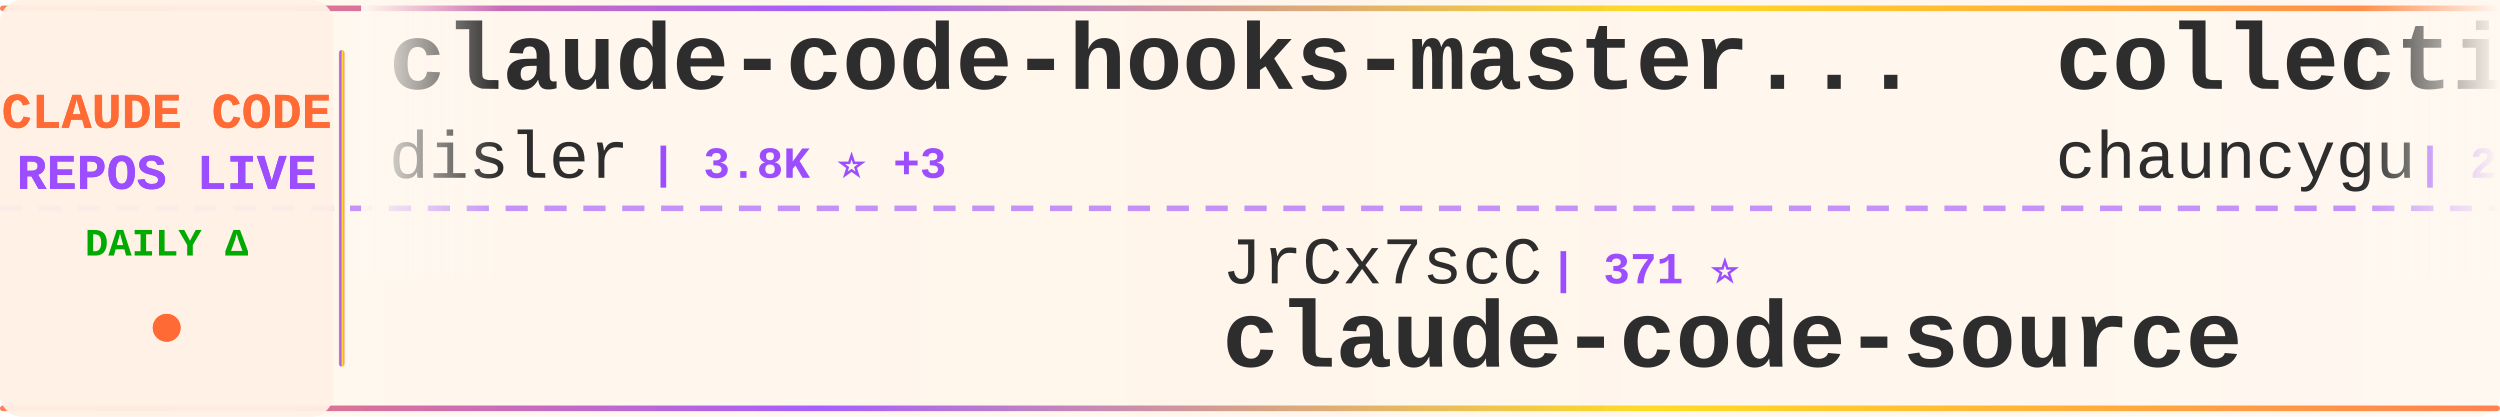
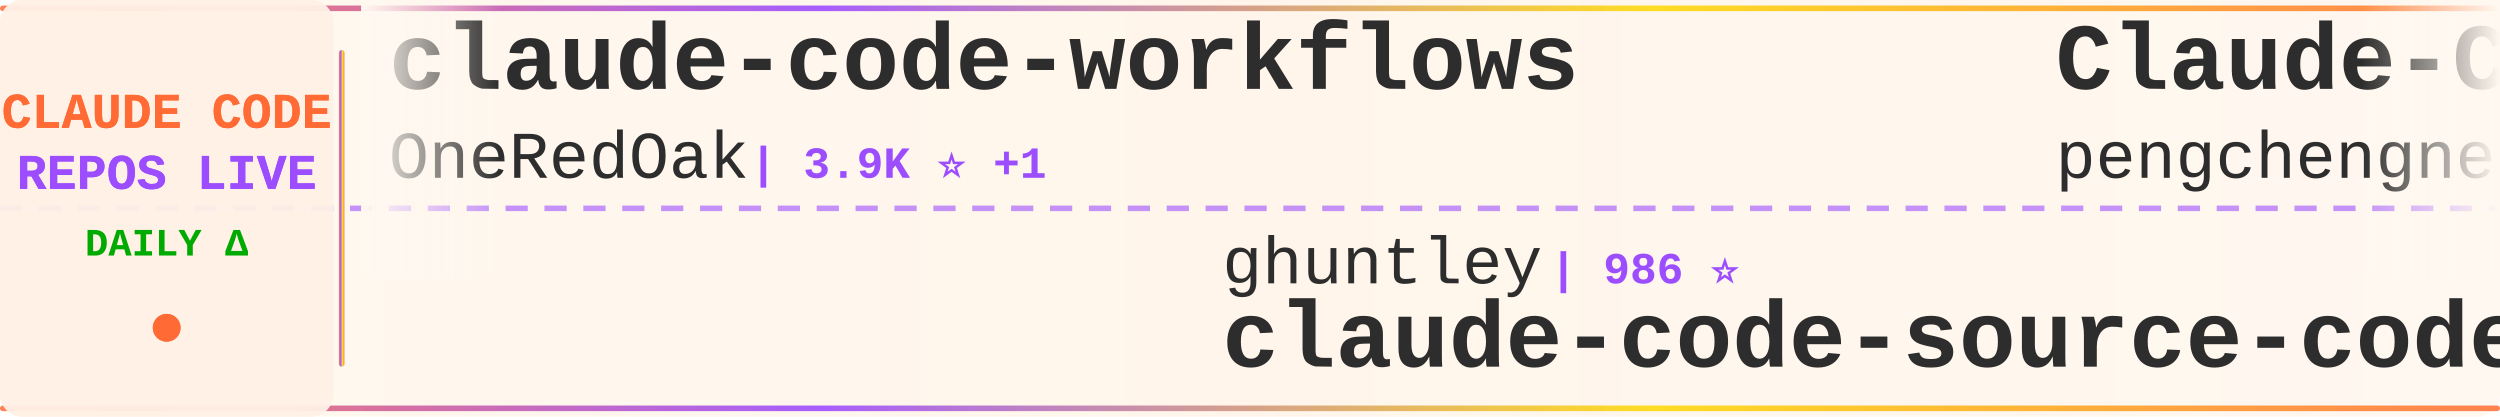
<svg xmlns="http://www.w3.org/2000/svg" width="900" height="150">
  <defs>
    <linearGradient id="tickerBg" x1="0%" y1="0%" x2="100%" y2="0%">
      <stop offset="0%" style="stop-color:#fff8f0;stop-opacity:0.98" />
      <stop offset="50%" style="stop-color:#fff5eb;stop-opacity:1" />
      <stop offset="100%" style="stop-color:#fff8f0;stop-opacity:0.98" />
    </linearGradient>
    <linearGradient id="borderGrad" x1="0%" y1="0%" x2="100%" y2="0%">
      <stop offset="0%" style="stop-color:#FF6B35;stop-opacity:0.85">
        <animate attributeName="stop-opacity" values="0.85;1;0.85" dur="2s" repeatCount="indefinite" />
      </stop>
      <stop offset="33%" style="stop-color:#9C4EFF;stop-opacity:0.9">
        <animate attributeName="stop-opacity" values="0.9;1;0.9" dur="2.2s" repeatCount="indefinite" />
      </stop>
      <stop offset="66%" style="stop-color:#FFD700;stop-opacity:0.85">
        <animate attributeName="stop-opacity" values="0.85;1;0.85" dur="1.8s" repeatCount="indefinite" />
      </stop>
      <stop offset="100%" style="stop-color:#FF6B35;stop-opacity:0.85">
        <animate attributeName="stop-opacity" values="0.85;1;0.85" dur="2s" repeatCount="indefinite" />
      </stop>
    </linearGradient>
    <filter id="textGlow">
      <feGaussianBlur stdDeviation="0.15" result="coloredBlur" />
      <feMerge>
        <feMergeNode in="coloredBlur" />
        <feMergeNode in="SourceGraphic" />
      </feMerge>
    </filter>
    <filter id="metricGlow">
      <feGaussianBlur stdDeviation="0.2" result="coloredBlur" />
      <feMerge>
        <feMergeNode in="coloredBlur" />
        <feMergeNode in="SourceGraphic" />
      </feMerge>
    </filter>
    <linearGradient id="leftFade" x1="0%" y1="0%" x2="100%" y2="0%">
      <stop offset="0%" style="stop-color:#fff8f0;stop-opacity:1" />
      <stop offset="100%" style="stop-color:#fff8f0;stop-opacity:0" />
    </linearGradient>
    <linearGradient id="rightFade" x1="0%" y1="0%" x2="100%" y2="0%">
      <stop offset="0%" style="stop-color:#fff8f0;stop-opacity:0" />
      <stop offset="100%" style="stop-color:#fff8f0;stop-opacity:1" />
    </linearGradient>
  </defs>
  <rect width="900" height="150" fill="url(#tickerBg)" rx="8" />
  <rect x="0" y="2" width="900" height="2" fill="url(#borderGrad)" rx="1" />
  <rect x="0" y="146" width="900" height="2" fill="url(#borderGrad)" rx="1" />
  <line x1="0" y1="75" x2="900" y2="75" stroke="#9C4EFF" stroke-width="2" stroke-dasharray="8 6" opacity="0.6" />
  <rect x="0" y="0" width="120" height="150" fill="#fff0e6" opacity="0.95" rx="8" />
  <text x="60" y="46" font-family="'Courier New', monospace" font-size="18" font-weight="bold" fill="#FF6B35" text-anchor="middle" filter="url(#textGlow)">
    CLAUDE CODE
  </text>
  <text x="60" y="68" font-family="'Courier New', monospace" font-size="18" font-weight="bold" fill="#9C4EFF" text-anchor="middle" filter="url(#textGlow)">
    REPOS LIVE
  </text>
  <text x="60" y="92" font-family="'Courier New', monospace" font-size="14" font-weight="bold" fill="#00aa00" text-anchor="middle">
    DAILY Δ
  </text>
  <circle cx="60" cy="118" r="5" fill="#FF6B35" filter="url(#metricGlow)">
    <animate attributeName="r" values="4;6;4" dur="1.5s" repeatCount="indefinite" />
    <animate attributeName="opacity" values="0.6;1;0.6" dur="1.5s" repeatCount="indefinite" />
  </circle>
  <rect x="122" y="18" width="2" height="114" fill="url(#borderGrad)" rx="1" />
  <clipPath id="tickerClip">
    <rect x="130" y="0" width="770" height="150" />
  </clipPath>
  <g clip-path="url(#tickerClip)">
    <g id="tickerItems">
      <animateTransform attributeName="transform" attributeType="XML" type="translate" from="0 0" to="-3000 0" dur="54s" repeatCount="indefinite" />
      <g transform="translate(0, 0)">
-         <text x="140" y="32" font-family="'Courier New', monospace" font-size="34" font-weight="bold" fill="#2d2d2d">claude-code-hooks-master...</text>
-         <text x="140" y="64" font-family="'Courier New', monospace" font-size="24" font-weight="normal" fill="#2d2d2d" opacity="1.0">disler</text>
-         <text x="234" y="64" font-family="'Courier New', monospace" font-size="16" font-weight="bold" fill="#9C4EFF"> | 3.8K ⭐ +3</text>
+         <text x="140" y="32" font-family="'Courier New', monospace" font-size="34" font-weight="bold" fill="#2d2d2d">claude-code-workflows</text>
+         <text x="140" y="64" font-family="'Courier New', monospace" font-size="24" font-weight="normal" fill="#2d2d2d" opacity="1.0">OneRedOak</text>
+         <text x="270" y="64" font-family="'Courier New', monospace" font-size="16" font-weight="bold" fill="#9C4EFF"> | 3.9K ⭐ +1</text>
      </g>
      <g transform="translate(300, 0)">
-         <text x="140" y="102" font-family="'Courier New', monospace" font-size="24" font-weight="normal" fill="#2d2d2d" opacity="1.0">JrCx7scC</text>
-         <text x="258" y="102" font-family="'Courier New', monospace" font-size="16" font-weight="bold" fill="#9C4EFF"> | 371 ⭐</text>
-         <text x="140" y="132" font-family="'Courier New', monospace" font-size="34" font-weight="bold" fill="#2d2d2d">claude-code-source</text>
+         <text x="140" y="102" font-family="'Courier New', monospace" font-size="24" font-weight="normal" fill="#2d2d2d" opacity="1.0">ghuntley</text>
+         <text x="258" y="102" font-family="'Courier New', monospace" font-size="16" font-weight="bold" fill="#9C4EFF"> | 986 ⭐</text>
+         <text x="140" y="132" font-family="'Courier New', monospace" font-size="34" font-weight="bold" fill="#2d2d2d">claude-code-source-code-...</text>
      </g>
      <g transform="translate(600, 0)">
-         <text x="140" y="32" font-family="'Courier New', monospace" font-size="34" font-weight="bold" fill="#2d2d2d">collection-claude-code-s...</text>
-         <text x="140" y="64" font-family="'Courier New', monospace" font-size="24" font-weight="normal" fill="#2d2d2d" opacity="1.0">chauncygu</text>
-         <text x="270" y="64" font-family="'Courier New', monospace" font-size="16" font-weight="bold" fill="#9C4EFF"> | 2.7K ⭐ +6</text>
+         <text x="140" y="32" font-family="'Courier New', monospace" font-size="34" font-weight="bold" fill="#2d2d2d">Claude-Code</text>
+         <text x="140" y="64" font-family="'Courier New', monospace" font-size="24" font-weight="normal" fill="#2d2d2d" opacity="1.0">pengchengneo</text>
+         <text x="306" y="64" font-family="'Courier New', monospace" font-size="16" font-weight="bold" fill="#9C4EFF"> | 1.6K ⭐ +5</text>
      </g>
      <g transform="translate(900, 0)">
-         <text x="140" y="102" font-family="'Courier New', monospace" font-size="24" font-weight="normal" fill="#2d2d2d" opacity="1.0">huangjia2019</text>
-         <text x="306" y="102" font-family="'Courier New', monospace" font-size="16" font-weight="bold" fill="#9C4EFF"> | 948 ⭐ +10</text>
-         <text x="140" y="132" font-family="'Courier New', monospace" font-size="34" font-weight="bold" fill="#2d2d2d">claude-code-engineering</text>
+         <text x="140" y="102" font-family="'Courier New', monospace" font-size="24" font-weight="normal" fill="#2d2d2d" opacity="1.0">fazxes</text>
+         <text x="234" y="102" font-family="'Courier New', monospace" font-size="16" font-weight="bold" fill="#9C4EFF"> | 224 ⭐</text>
+         <text x="140" y="132" font-family="'Courier New', monospace" font-size="34" font-weight="bold" fill="#2d2d2d">Claude-code</text>
      </g>
      <g transform="translate(1200, 0)">
-         <text x="140" y="32" font-family="'Courier New', monospace" font-size="34" font-weight="bold" fill="#2d2d2d">claude-code-system-promp...</text>
-         <text x="140" y="64" font-family="'Courier New', monospace" font-size="24" font-weight="normal" fill="#2d2d2d" opacity="1.0">Piebald-AI</text>
-         <text x="282" y="64" font-family="'Courier New', monospace" font-size="16" font-weight="bold" fill="#9C4EFF"> | 11.6K ⭐ +27</text>
+         <text x="140" y="32" font-family="'Courier New', monospace" font-size="34" font-weight="bold" fill="#2d2d2d">claude-code-webui</text>
+         <text x="140" y="64" font-family="'Courier New', monospace" font-size="24" font-weight="normal" fill="#2d2d2d" opacity="1.0">sugyan</text>
+         <text x="234" y="64" font-family="'Courier New', monospace" font-size="16" font-weight="bold" fill="#9C4EFF"> | 1.1K ⭐</text>
      </g>
      <g transform="translate(1500, 0)">
-         <text x="140" y="102" font-family="'Courier New', monospace" font-size="24" font-weight="normal" fill="#2d2d2d" opacity="1.0">kodu-ai</text>
-         <text x="246" y="102" font-family="'Courier New', monospace" font-size="16" font-weight="bold" fill="#9C4EFF"> | 5.3K ⭐</text>
-         <text x="140" y="132" font-family="'Courier New', monospace" font-size="34" font-weight="bold" fill="#2d2d2d">claude-coder</text>
+         <text x="140" y="102" font-family="'Courier New', monospace" font-size="24" font-weight="normal" fill="#2d2d2d" opacity="1.0">luongnv89</text>
+         <text x="270" y="102" font-family="'Courier New', monospace" font-size="16" font-weight="bold" fill="#9C4EFF"> | 39.4K ⭐ +58</text>
+         <text x="140" y="132" font-family="'Courier New', monospace" font-size="34" font-weight="bold" fill="#2d2d2d">claude-howto</text>
      </g>
      <g transform="translate(1800, 0)">
-         <text x="140" y="32" font-family="'Courier New', monospace" font-size="34" font-weight="bold" fill="#2d2d2d">claude-code-guide</text>
-         <text x="140" y="64" font-family="'Courier New', monospace" font-size="24" font-weight="normal" fill="#2d2d2d" opacity="1.0">Cranot</text>
-         <text x="234" y="64" font-family="'Courier New', monospace" font-size="16" font-weight="bold" fill="#9C4EFF"> | 2.8K ⭐</text>
+         <text x="140" y="32" font-family="'Courier New', monospace" font-size="34" font-weight="bold" fill="#2d2d2d">claude-code-source-code</text>
+         <text x="140" y="64" font-family="'Courier New', monospace" font-size="24" font-weight="normal" fill="#2d2d2d" opacity="1.0">777genius</text>
+         <text x="270" y="64" font-family="'Courier New', monospace" font-size="16" font-weight="bold" fill="#9C4EFF"> | 919 ⭐ +1</text>
      </g>
      <g transform="translate(2100, 0)">
-         <text x="140" y="102" font-family="'Courier New', monospace" font-size="24" font-weight="normal" fill="#2d2d2d" opacity="1.0">jqueryscript</text>
-         <text x="306" y="102" font-family="'Courier New', monospace" font-size="16" font-weight="bold" fill="#9C4EFF"> | 458 ⭐</text>
-         <text x="140" y="132" font-family="'Courier New', monospace" font-size="34" font-weight="bold" fill="#2d2d2d">awesome-claude-code</text>
+         <text x="140" y="102" font-family="'Courier New', monospace" font-size="24" font-weight="normal" fill="#2d2d2d" opacity="1.0">FlorianBruniaux</text>
+         <text x="342" y="102" font-family="'Courier New', monospace" font-size="16" font-weight="bold" fill="#9C4EFF"> | 5.4K ⭐ +16</text>
+         <text x="140" y="132" font-family="'Courier New', monospace" font-size="34" font-weight="bold" fill="#2d2d2d">claude-code-ultimate-gui...</text>
      </g>
      <g transform="translate(2400, 0)">
-         <text x="140" y="32" font-family="'Courier New', monospace" font-size="34" font-weight="bold" fill="#2d2d2d">claude-code-security-rev...</text>
-         <text x="140" y="64" font-family="'Courier New', monospace" font-size="24" font-weight="normal" fill="#2d2d2d" opacity="1.0">anthropics</text>
-         <text x="282" y="64" font-family="'Courier New', monospace" font-size="16" font-weight="bold" fill="#9C4EFF"> | 5.5K ⭐ +12</text>
+         <text x="140" y="32" font-family="'Courier New', monospace" font-size="34" font-weight="bold" fill="#2d2d2d">claude-code-local</text>
+         <text x="140" y="64" font-family="'Courier New', monospace" font-size="24" font-weight="normal" fill="#2d2d2d" opacity="1.0">nicedreamzapp</text>
+         <text x="318" y="64" font-family="'Courier New', monospace" font-size="16" font-weight="bold" fill="#9C4EFF"> | 2.9K ⭐ +2</text>
      </g>
      <g transform="translate(2700, 0)">
-         <text x="140" y="102" font-family="'Courier New', monospace" font-size="24" font-weight="normal" fill="#2d2d2d" opacity="1.0">pengchengneo</text>
-         <text x="306" y="102" font-family="'Courier New', monospace" font-size="16" font-weight="bold" fill="#9C4EFF"> | 1.6K ⭐ +7</text>
-         <text x="140" y="132" font-family="'Courier New', monospace" font-size="34" font-weight="bold" fill="#2d2d2d">Claude-Code</text>
+         <text x="140" y="102" font-family="'Courier New', monospace" font-size="24" font-weight="normal" fill="#2d2d2d" opacity="1.0">zebbern</text>
+         <text x="246" y="102" font-family="'Courier New', monospace" font-size="16" font-weight="bold" fill="#9C4EFF"> | 4.4K ⭐ +3</text>
+         <text x="140" y="132" font-family="'Courier New', monospace" font-size="34" font-weight="bold" fill="#2d2d2d">claude-code-guide</text>
      </g>
      <g transform="translate(3000, 0)">
-         <text x="140" y="32" font-family="'Courier New', monospace" font-size="34" font-weight="bold" fill="#2d2d2d">claude-code-hooks-master...</text>
-         <text x="140" y="64" font-family="'Courier New', monospace" font-size="24" font-weight="normal" fill="#2d2d2d" opacity="1.0">disler</text>
-         <text x="234" y="64" font-family="'Courier New', monospace" font-size="16" font-weight="bold" fill="#9C4EFF"> | 3.8K ⭐ +3</text>
+         <text x="140" y="32" font-family="'Courier New', monospace" font-size="34" font-weight="bold" fill="#2d2d2d">claude-code-workflows</text>
+         <text x="140" y="64" font-family="'Courier New', monospace" font-size="24" font-weight="normal" fill="#2d2d2d" opacity="1.0">OneRedOak</text>
+         <text x="270" y="64" font-family="'Courier New', monospace" font-size="16" font-weight="bold" fill="#9C4EFF"> | 3.9K ⭐ +1</text>
      </g>
      <g transform="translate(3300, 0)">
-         <text x="140" y="102" font-family="'Courier New', monospace" font-size="24" font-weight="normal" fill="#2d2d2d" opacity="1.0">JrCx7scC</text>
-         <text x="258" y="102" font-family="'Courier New', monospace" font-size="16" font-weight="bold" fill="#9C4EFF"> | 371 ⭐</text>
-         <text x="140" y="132" font-family="'Courier New', monospace" font-size="34" font-weight="bold" fill="#2d2d2d">claude-code-source</text>
+         <text x="140" y="102" font-family="'Courier New', monospace" font-size="24" font-weight="normal" fill="#2d2d2d" opacity="1.0">ghuntley</text>
+         <text x="258" y="102" font-family="'Courier New', monospace" font-size="16" font-weight="bold" fill="#9C4EFF"> | 986 ⭐</text>
+         <text x="140" y="132" font-family="'Courier New', monospace" font-size="34" font-weight="bold" fill="#2d2d2d">claude-code-source-code-...</text>
      </g>
      <g transform="translate(3600, 0)">
-         <text x="140" y="32" font-family="'Courier New', monospace" font-size="34" font-weight="bold" fill="#2d2d2d">collection-claude-code-s...</text>
-         <text x="140" y="64" font-family="'Courier New', monospace" font-size="24" font-weight="normal" fill="#2d2d2d" opacity="1.0">chauncygu</text>
-         <text x="270" y="64" font-family="'Courier New', monospace" font-size="16" font-weight="bold" fill="#9C4EFF"> | 2.7K ⭐ +6</text>
+         <text x="140" y="32" font-family="'Courier New', monospace" font-size="34" font-weight="bold" fill="#2d2d2d">Claude-Code</text>
+         <text x="140" y="64" font-family="'Courier New', monospace" font-size="24" font-weight="normal" fill="#2d2d2d" opacity="1.0">pengchengneo</text>
+         <text x="306" y="64" font-family="'Courier New', monospace" font-size="16" font-weight="bold" fill="#9C4EFF"> | 1.6K ⭐ +5</text>
      </g>
      <g transform="translate(3900, 0)">
-         <text x="140" y="102" font-family="'Courier New', monospace" font-size="24" font-weight="normal" fill="#2d2d2d" opacity="1.0">huangjia2019</text>
-         <text x="306" y="102" font-family="'Courier New', monospace" font-size="16" font-weight="bold" fill="#9C4EFF"> | 948 ⭐ +10</text>
-         <text x="140" y="132" font-family="'Courier New', monospace" font-size="34" font-weight="bold" fill="#2d2d2d">claude-code-engineering</text>
+         <text x="140" y="102" font-family="'Courier New', monospace" font-size="24" font-weight="normal" fill="#2d2d2d" opacity="1.0">fazxes</text>
+         <text x="234" y="102" font-family="'Courier New', monospace" font-size="16" font-weight="bold" fill="#9C4EFF"> | 224 ⭐</text>
+         <text x="140" y="132" font-family="'Courier New', monospace" font-size="34" font-weight="bold" fill="#2d2d2d">Claude-code</text>
      </g>
    </g>
  </g>
  <rect x="130" y="0" width="50" height="100" fill="url(#leftFade)" />
  <rect x="850" y="0" width="50" height="100" fill="url(#rightFade)" />
</svg>
